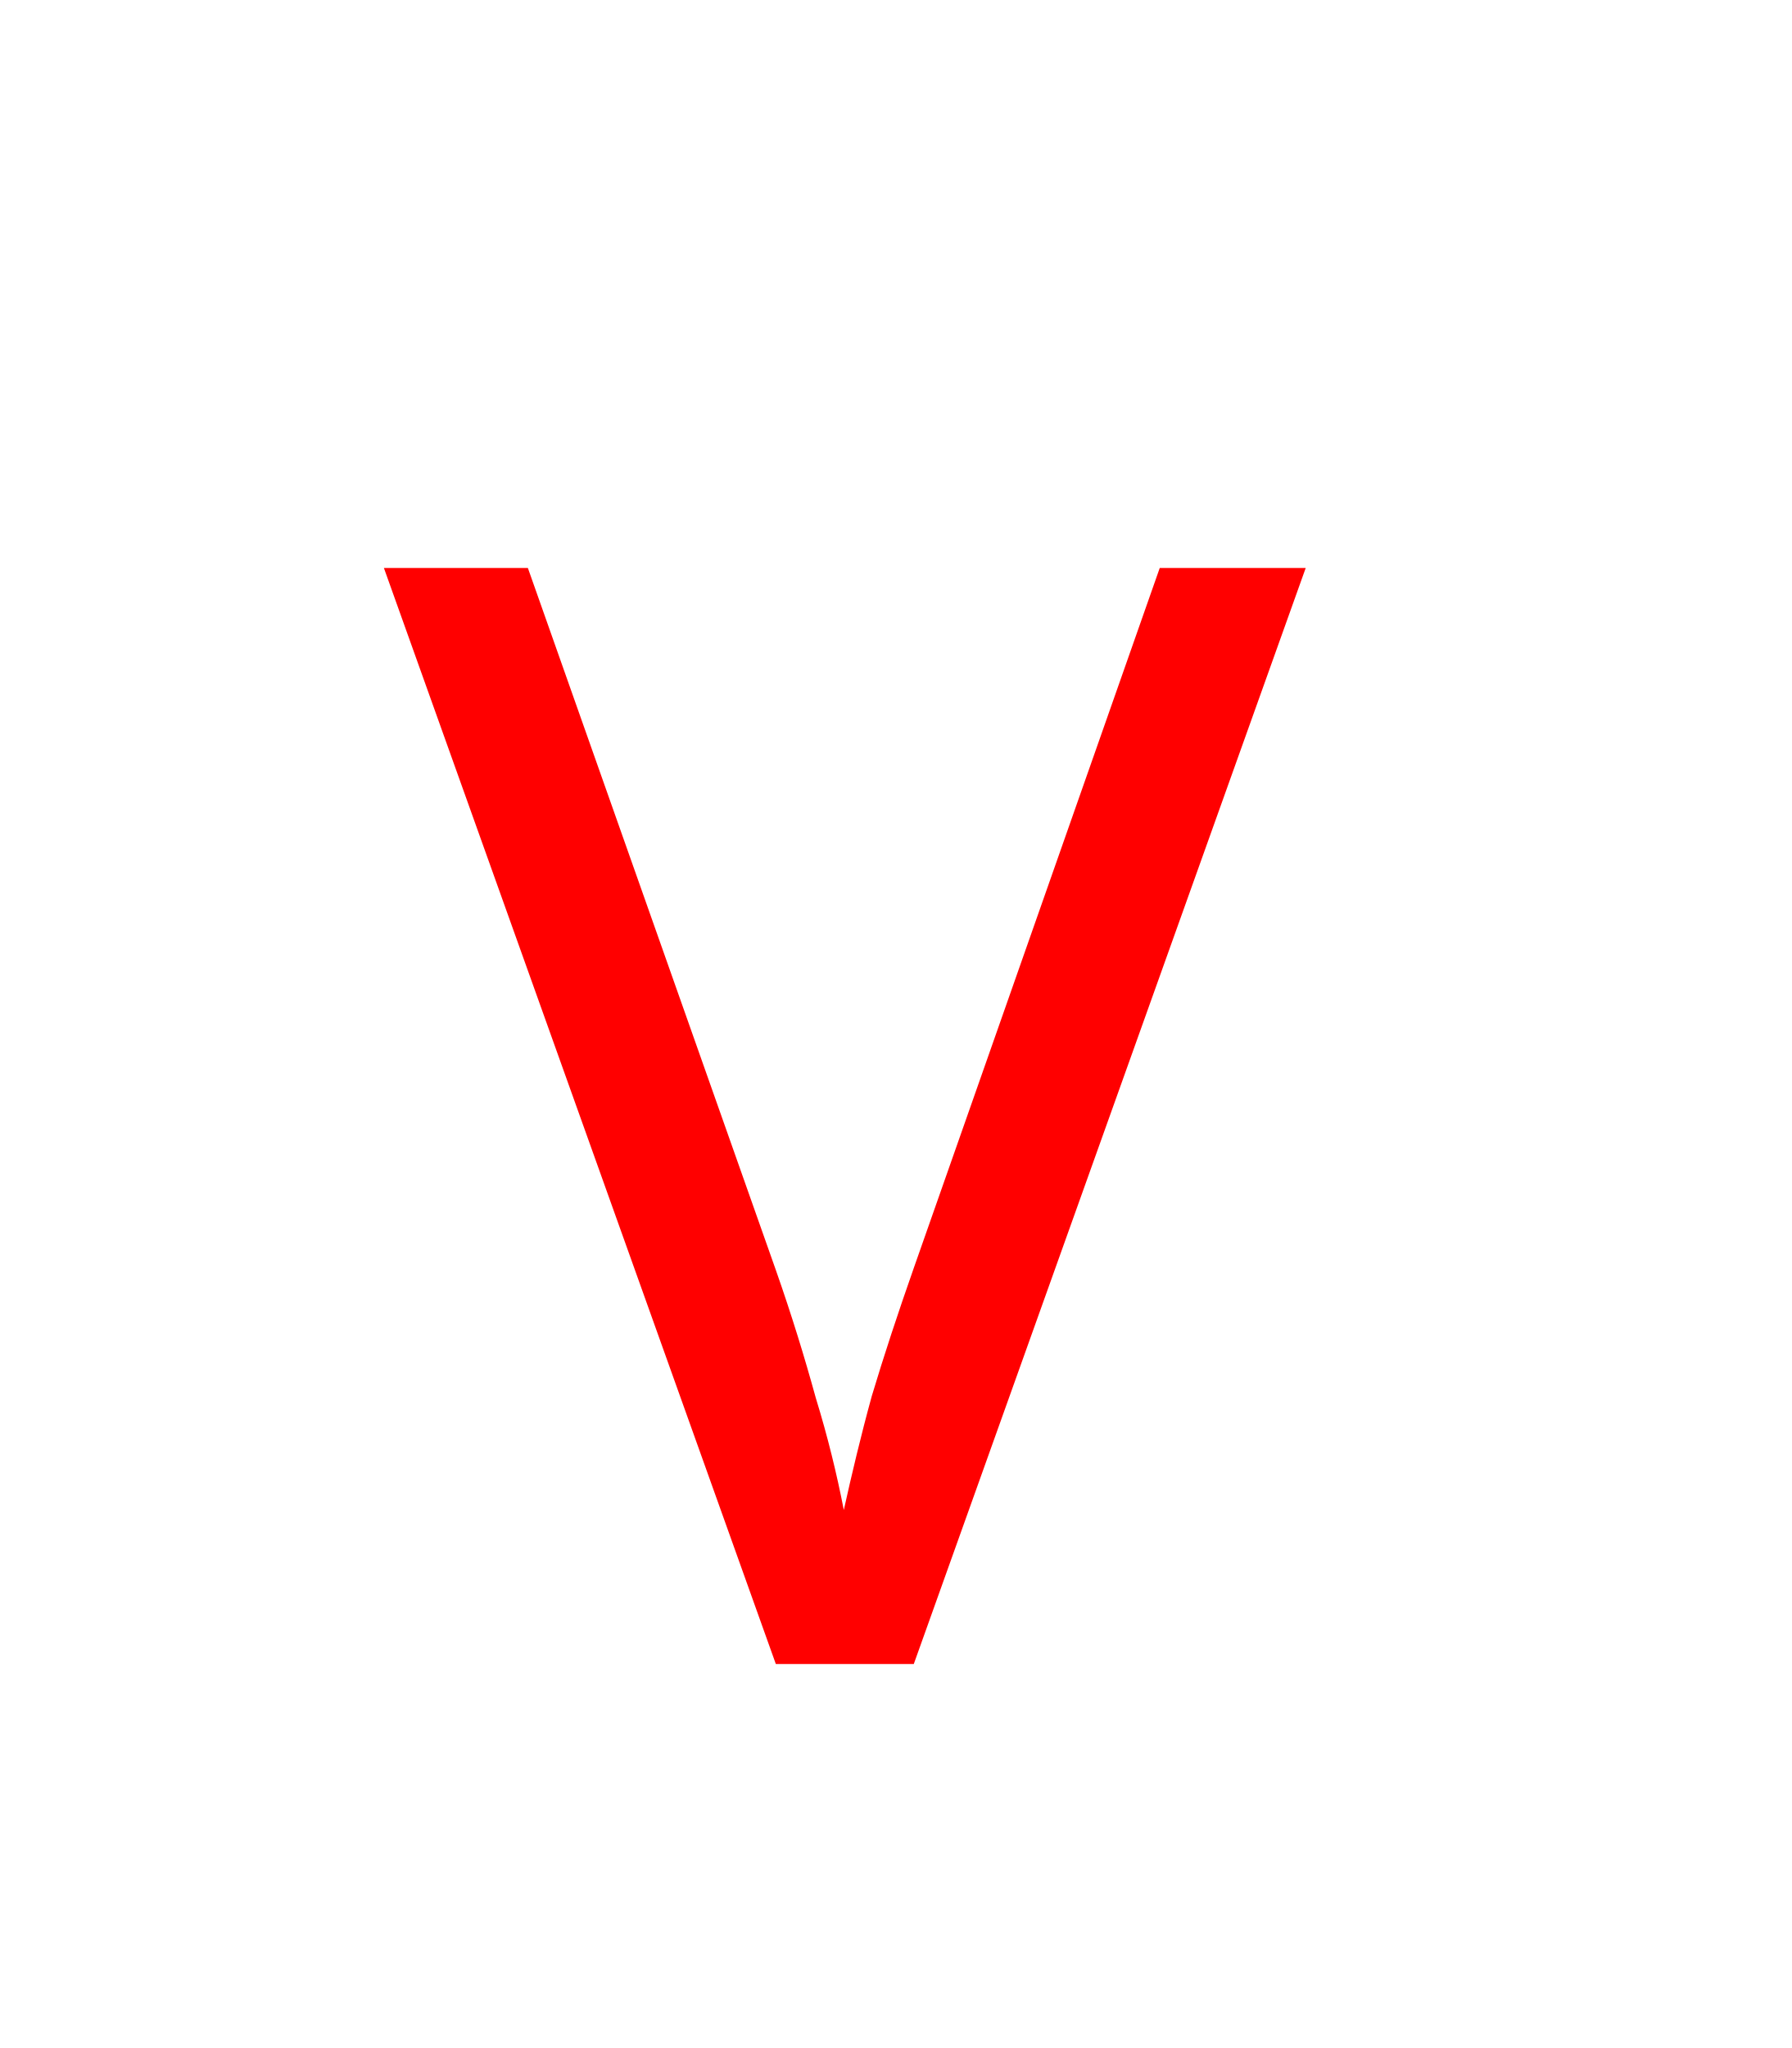
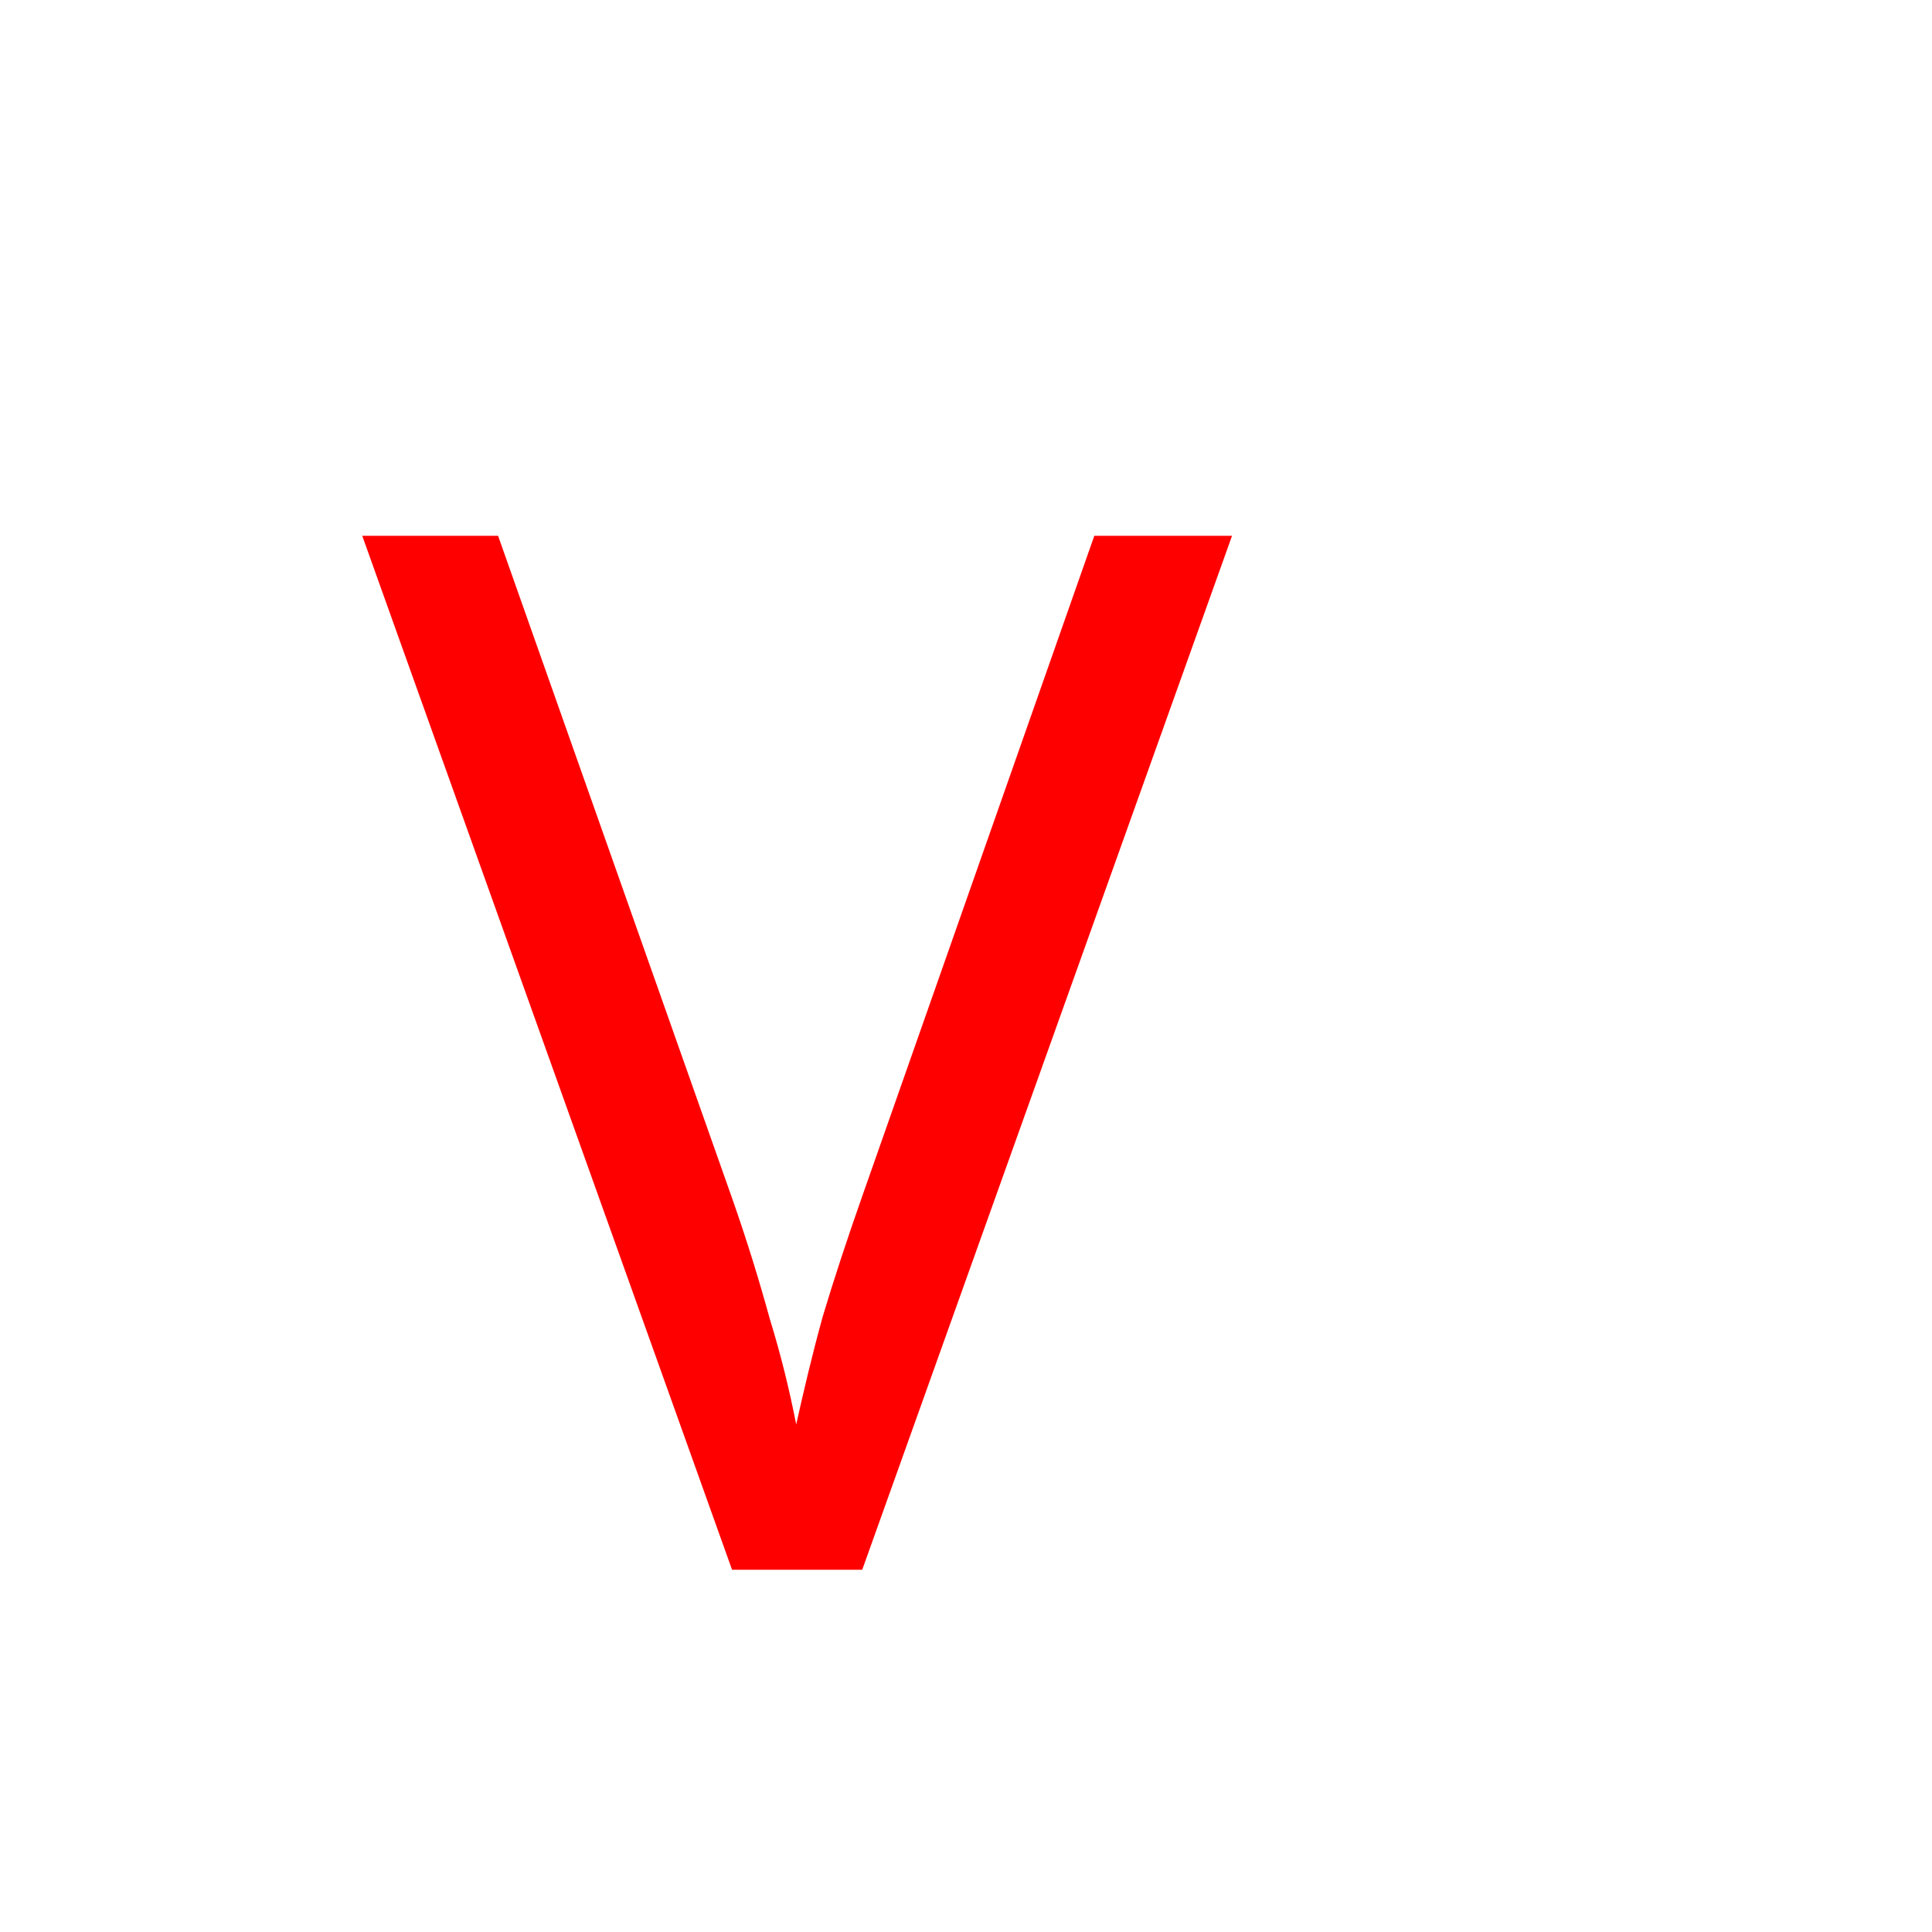
- <svg xmlns="http://www.w3.org/2000/svg" width="14" height="16" viewBox="0 0 14 16">
+ <svg xmlns="http://www.w3.org/2000/svg" viewBox="0 0 16 16">
  <text stroke="none" fill="red" x="3" y="13" font-family="Verdana">
    V
  </text>
</svg>
